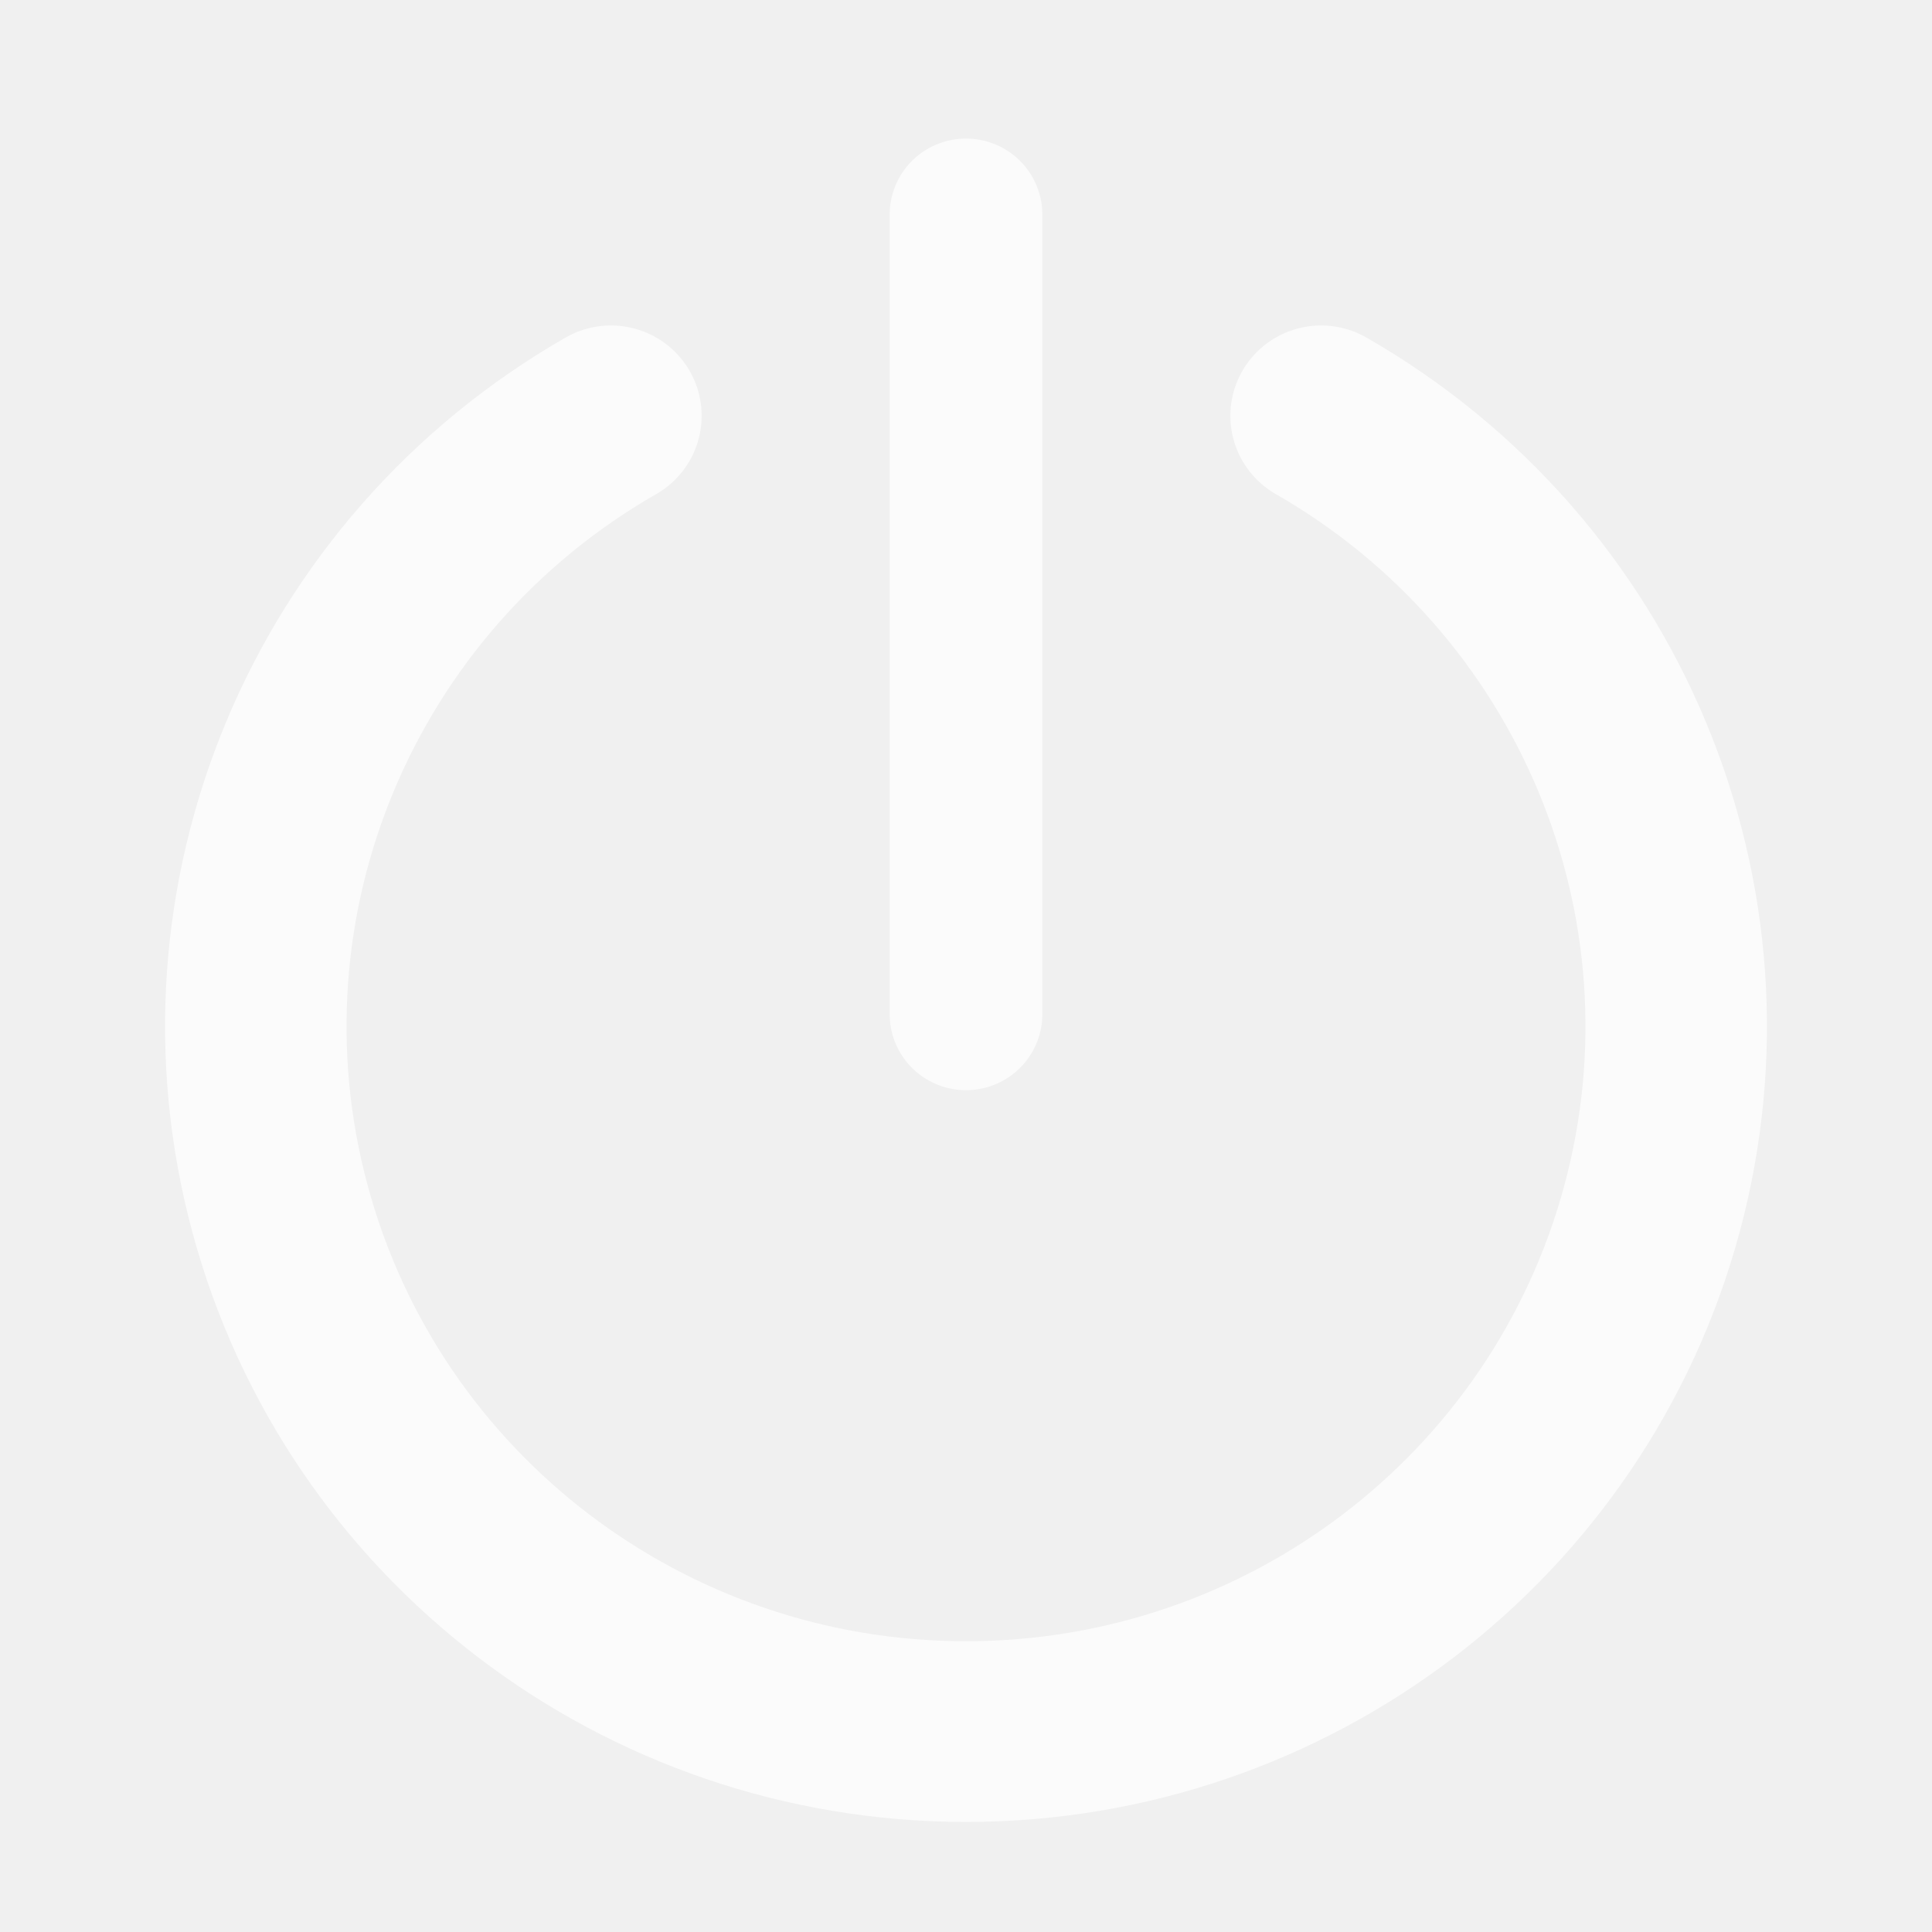
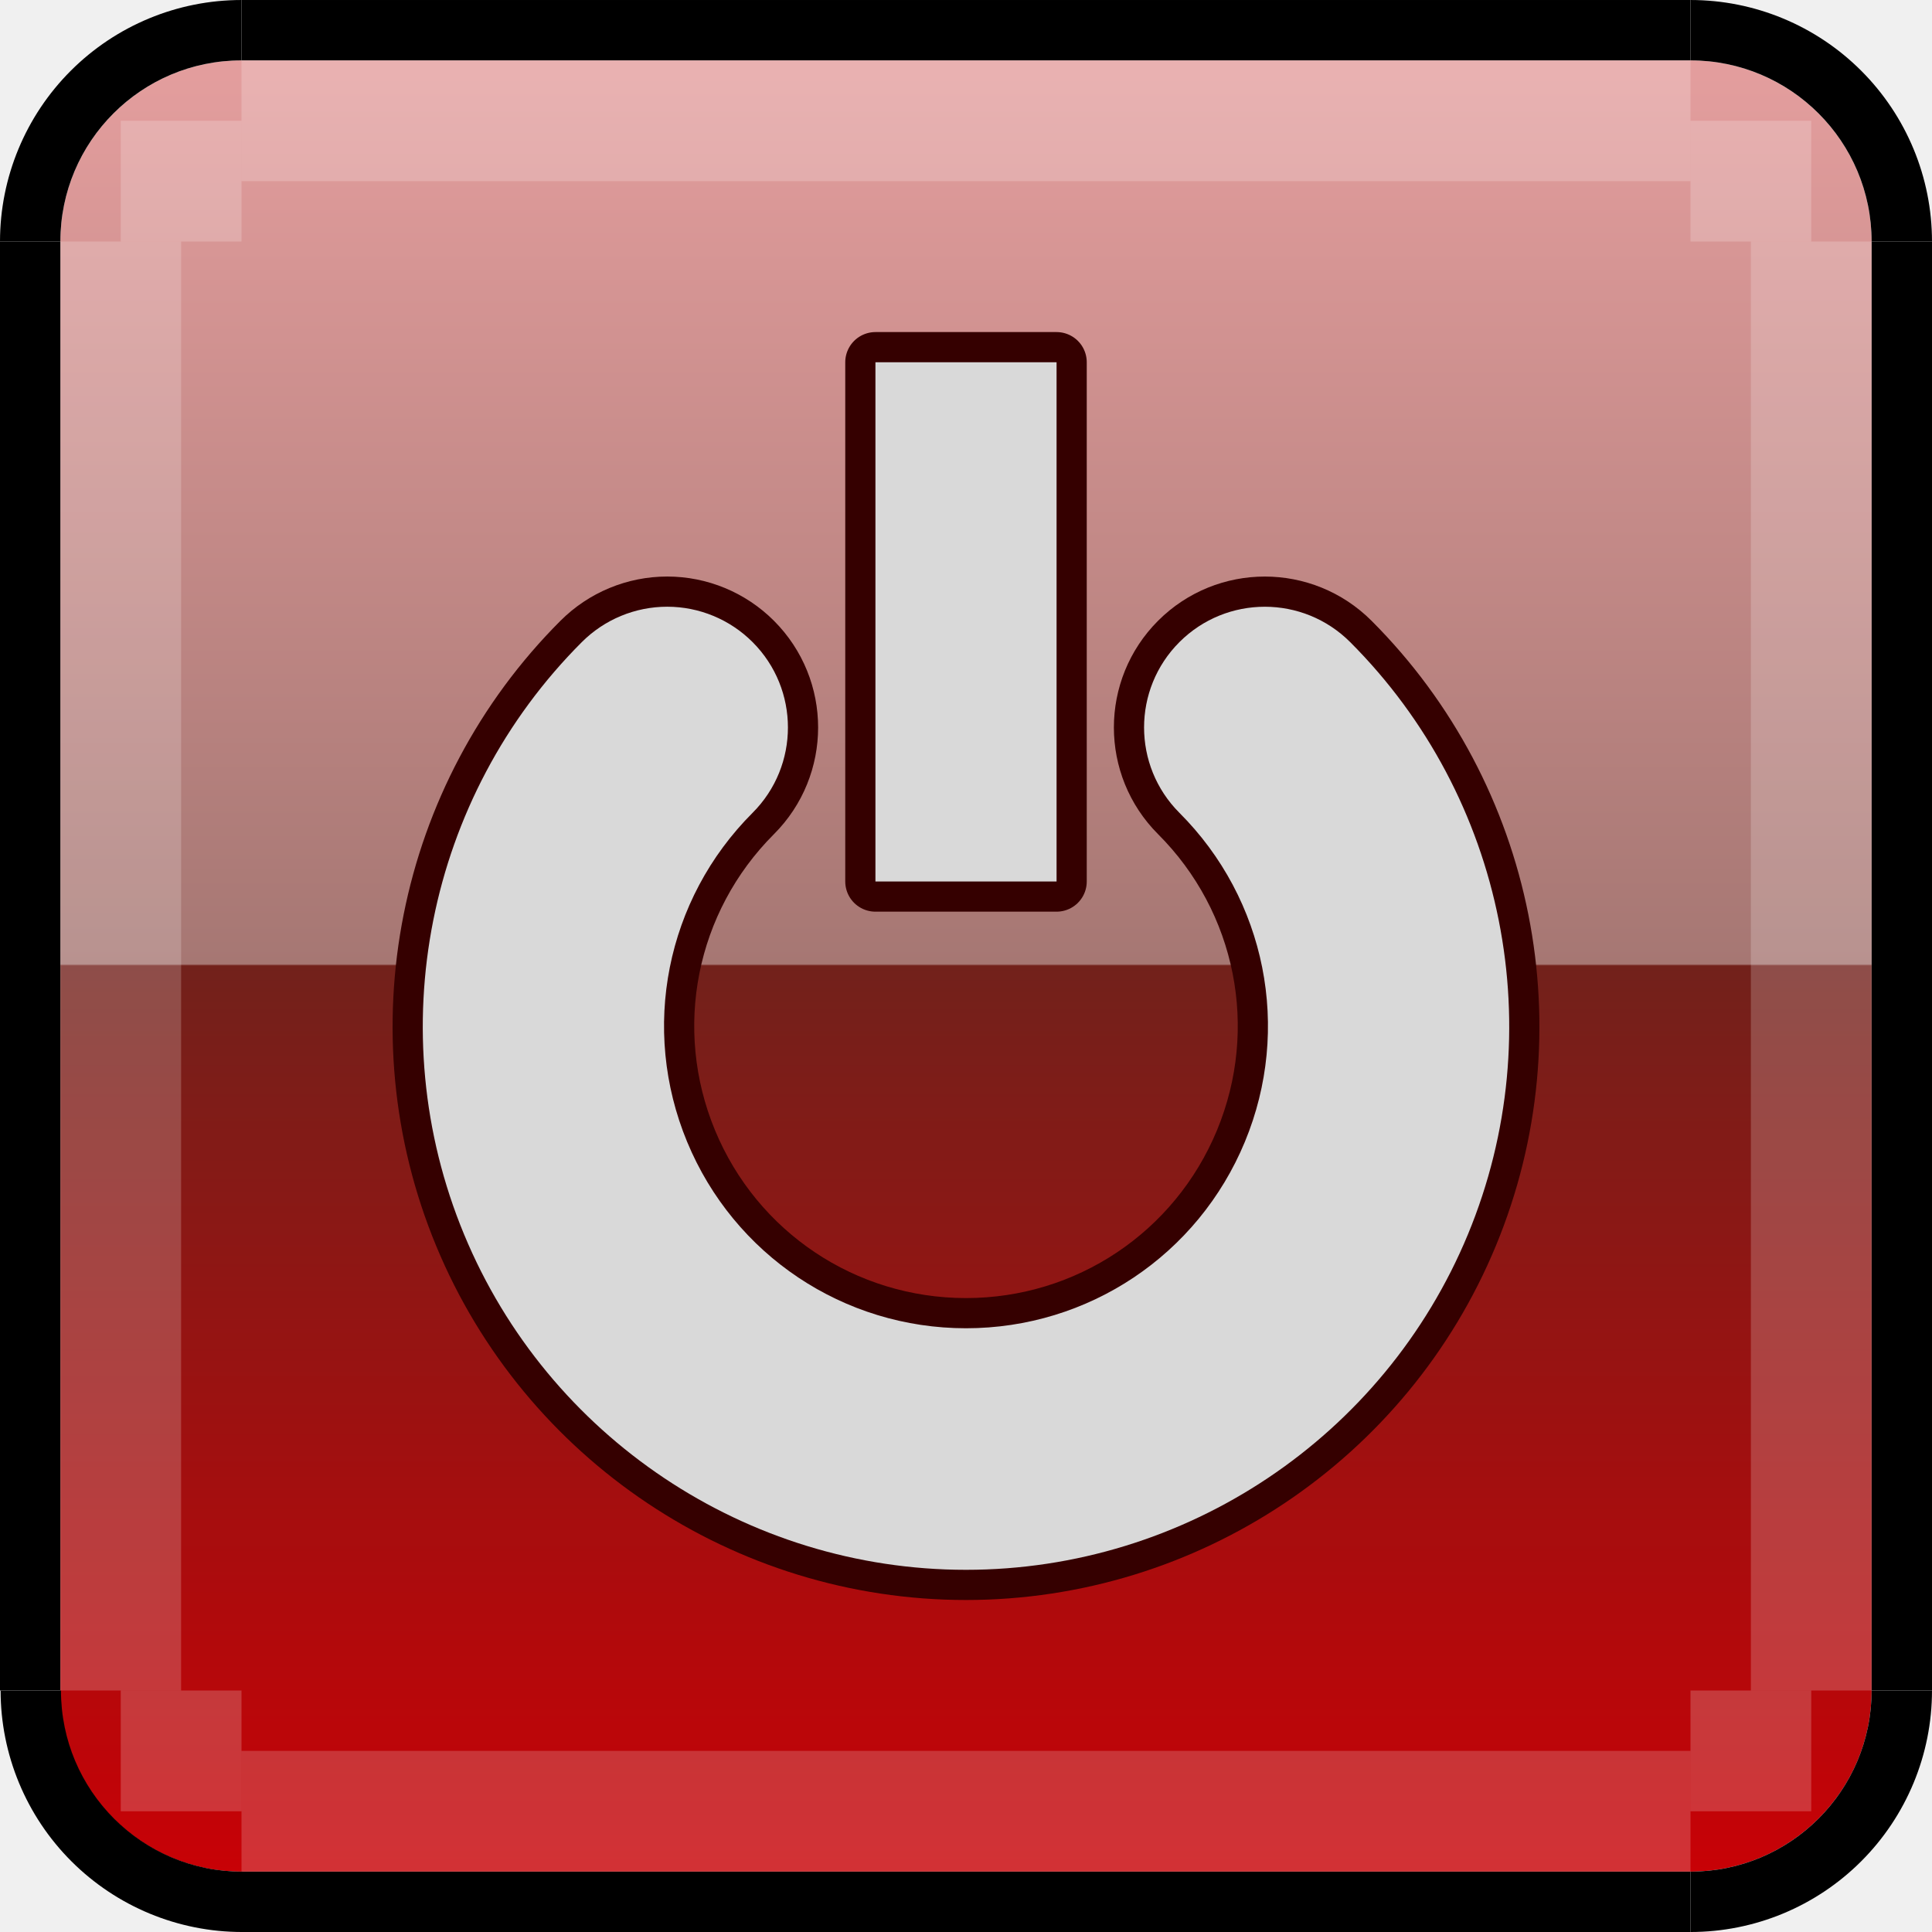
- <svg xmlns="http://www.w3.org/2000/svg" width="32" height="32" viewBox="0 0 32 32" version="1.1" id="svg5780">
+ <svg xmlns="http://www.w3.org/2000/svg" xmlns:xlink="http://www.w3.org/1999/xlink" width="32" height="32" viewBox="0 0 32 32" version="1.1" id="svg5780">
  <defs id="defs5774">
-     </defs>
+     <linearGradient xlink:href="#linearGradient96" id="linearGradient94" gradientUnits="userSpaceOnUse" gradientTransform="matrix(7.5,0,0,2.142878,-2425.263,-92.99833)" x1="317.902" y1="172.967" x2="317.902" y2="186.967" />
+     <linearGradient id="linearGradient96">
+       <stop style="stop-color:#e49e9e;stop-opacity:1;" offset="0" id="stop93" />
+       <stop style="stop-color:#a67773;stop-opacity:1;" offset="0.499" id="stop94" />
+       <stop style="stop-color:#72211b;stop-opacity:1;" offset="0.5" id="stop95" />
+       <stop style="stop-color:#c80106;stop-opacity:1;" offset="1" id="stop96" />
+     </linearGradient>
+   </defs>
  <g id="layer1" transform="translate(63.00001,-276.6499)">
-     <g id="g4443" style="stroke:#040a0e;stroke-width:0.731;stroke-opacity:0.258" transform="matrix(1.370079,0,0,1.364288,16.00277,-107.0716)" />
-     <g style="stroke-width:0.731" id="g4437" transform="matrix(1.328828,0,0,1.323211,7.481966,-101.7555)">
-       <path d="m -36.574,291.18 a 8.851,8.826 0 0 1 4.124,9.928 8.851,8.826 0 0 1 -8.55,6.542 8.851,8.826 0 0 1 -8.55,-6.542 8.851,8.826 0 0 1 4.124,-9.928" id="path852" style="opacity:1;fill:none;fill-opacity:0.204;stroke:#ffffff;stroke-width:2.262;stroke-linecap:round;stroke-linejoin:round;stroke-miterlimit:4;stroke-dasharray:none;stroke-opacity:0.72" />
-       <path id="path4433" d="m -41,288.661 v 10.009" style="opacity:1;fill:none;stroke:#ffffff;stroke-width:1.903;stroke-linecap:round;stroke-linejoin:miter;stroke-miterlimit:4;stroke-dasharray:none;stroke-opacity:0.72" />
-     </g>
+     <rect style="fill:url(#linearGradient94);fill-opacity:1;stroke-width:2.5;stroke-linecap:round;stroke-linejoin:round;stroke-opacity:0.905" id="rect55" width="30" height="30" x="-62" y="277.65" rx="3.001" ry="3" />
+     <rect y="280.65" x="-32" height="24" width="1" id="rect69" style="fill:#000000;fill-opacity:1;stroke:none;stroke-width:1.5;stroke-linecap:round;stroke-miterlimit:4;stroke-dasharray:none;stroke-opacity:1" />
+     <rect y="280.65" x="-34" height="24" width="2" id="rect70" style="opacity:0.2;fill:#ffffff;fill-opacity:1;stroke:none;stroke-width:1.5;stroke-linecap:round;stroke-miterlimit:4;stroke-dasharray:none;stroke-opacity:1" />
+     <rect y="280.65" x="62" height="24" width="1" id="rect71" style="fill:#000000;fill-opacity:1;stroke:none;stroke-width:1.5;stroke-linecap:round;stroke-miterlimit:4;stroke-dasharray:none;stroke-opacity:1" transform="scale(-1,1)" />
+     <rect y="280.65" x="60" height="24" width="2" id="rect72" style="opacity:0.2;fill:#ffffff;fill-opacity:1;stroke:none;stroke-width:1.5;stroke-linecap:round;stroke-miterlimit:4;stroke-dasharray:none;stroke-opacity:1" transform="scale(-1,1)" />
+     <rect transform="scale(1,-1)" style="fill:#000000;fill-opacity:1;stroke:none;stroke-width:1.5;stroke-linecap:round;stroke-miterlimit:4;stroke-dasharray:none;stroke-opacity:1" id="rect73" width="24" height="1" x="-59" y="-277.65" />
+     <rect transform="scale(1,-1)" style="opacity:0.2;fill:#ffffff;fill-opacity:1;stroke:none;stroke-width:1.5;stroke-linecap:round;stroke-miterlimit:4;stroke-dasharray:none;stroke-opacity:1" id="rect74" width="24" height="2" x="-59" y="-279.65" />
+     <rect style="fill:#000000;fill-opacity:1;stroke:none;stroke-width:1.5;stroke-linecap:round;stroke-miterlimit:4;stroke-dasharray:none;stroke-opacity:1" id="rect75" width="24" height="1" x="-59" y="307.65" />
+     <rect style="opacity:0.2;fill:#ffffff;fill-opacity:0.946;stroke:none;stroke-width:1.5;stroke-linecap:round;stroke-miterlimit:4;stroke-dasharray:none;stroke-opacity:1" id="rect76" width="24" height="2" x="-59" y="305.65" />
+     <path id="path80" style="fill:#000000;fill-opacity:1;stroke-width:2.5;stroke-linecap:round;stroke-linejoin:round;stroke-opacity:0.905" d="m -59,276.65 a 4,4 0 0 0 -2.828,1.172 4,4 0 0 0 -1.172,2.828 h 1 a 3,3 0 0 1 3,-3 z" />
+     <path id="path83" style="fill:#000000;fill-opacity:1;stroke-width:2.5;stroke-linecap:round;stroke-linejoin:round;stroke-opacity:0.905" d="m -35,276.65 a 4,4 0 0 1 2.828,1.172 4,4 0 0 1 1.172,2.828 h -1 a 3,3 0 0 0 -3,-3 z" />
+     <path id="path85" style="fill:#000000;fill-opacity:1;stroke-width:2.5;stroke-linecap:round;stroke-linejoin:round;stroke-opacity:0.905" d="m -58.99,308.65 a 4,4 0 0 1 -2.828,-1.172 4,4 0 0 1 -1.172,-2.828 h 1 a 3,3 0 0 0 3,3 z" />
+     <path id="path87" style="fill:#000000;fill-opacity:1;stroke-width:2.5;stroke-linecap:round;stroke-linejoin:round;stroke-opacity:0.905" d="m -35,308.65 a 4,4 0 0 0 2.828,-1.172 4,4 0 0 0 1.172,-2.828 h -1 a 3,3 0 0 1 -3,3 z" />
+     <rect transform="scale(1,-1)" style="opacity:0.2;fill:#ffffff;fill-opacity:1;stroke:none;stroke-width:1.5;stroke-linecap:round;stroke-miterlimit:4;stroke-dasharray:none;stroke-opacity:1" id="rect1" width="2" height="2" x="-35" y="-280.65" />
+     <rect transform="scale(1,-1)" style="opacity:0.2;fill:#ffffff;fill-opacity:1;stroke:none;stroke-width:1.5;stroke-linecap:round;stroke-miterlimit:4;stroke-dasharray:none;stroke-opacity:1" id="rect2" width="2" height="2" x="-61" y="-280.65" />
+     <rect transform="scale(1,-1)" style="opacity:0.2;fill:#ffffff;fill-opacity:1;stroke:none;stroke-width:1.5;stroke-linecap:round;stroke-miterlimit:4;stroke-dasharray:none;stroke-opacity:1" id="rect3" width="2" height="2" x="-35" y="-306.65" />
+     <rect transform="scale(1,-1)" style="opacity:0.2;fill:#ffffff;fill-opacity:1;stroke:none;stroke-width:1.5;stroke-linecap:round;stroke-miterlimit:4;stroke-dasharray:none;stroke-opacity:1" id="rect4" width="2" height="2" x="-61" y="-306.65" />
+     <path style="color:#000000;fill:#d9d9d9;fill-opacity:1;stroke-linecap:round;stroke-linejoin:round;-inkscape-stroke:none;paint-order:stroke fill markers;stroke:#350000;stroke-opacity:1" d="m -51.949,286.699 a 2,2 0 0 0 -1.414,0.586 c -2.57,2.57 -3.342,6.451 -1.951,9.809 1.391,3.358 4.68,5.557 8.314,5.557 3.634,0 6.924,-2.199 8.314,-5.557 1.391,-3.358 0.619,-7.239 -1.951,-9.809 a 2,2 0 0 0 -2.828,0 2,2 0 0 0 0,2.828 c 1.434,1.434 1.86,3.576 1.084,5.449 -0.776,1.874 -2.591,3.088 -4.619,3.088 -2.028,0 -3.843,-1.214 -4.619,-3.088 -0.776,-1.874 -0.35,-4.015 1.084,-5.449 a 2,2 0 0 0 0,-2.828 2,2 0 0 0 -1.414,-0.586 z" id="path5" />
+     <circle style="opacity:0.44;fill:none;fill-opacity:1;stroke:#00ffff;stroke-width:4;stroke-linecap:round;stroke-linejoin:round;stroke-dasharray:none;stroke-opacity:1;paint-order:stroke fill markers" id="ellipse5" cx="-83" cy="291.65" r="7" />
+     <path id="rect8" style="opacity:1;fill:#d9d9d9;stroke-linecap:round;stroke-linejoin:round;paint-order:stroke fill markers;stroke:#350000;stroke-opacity:1" d="m -48.5,282.65 h 3 v 8.6 h -3 z" />
  </g>
</svg>
